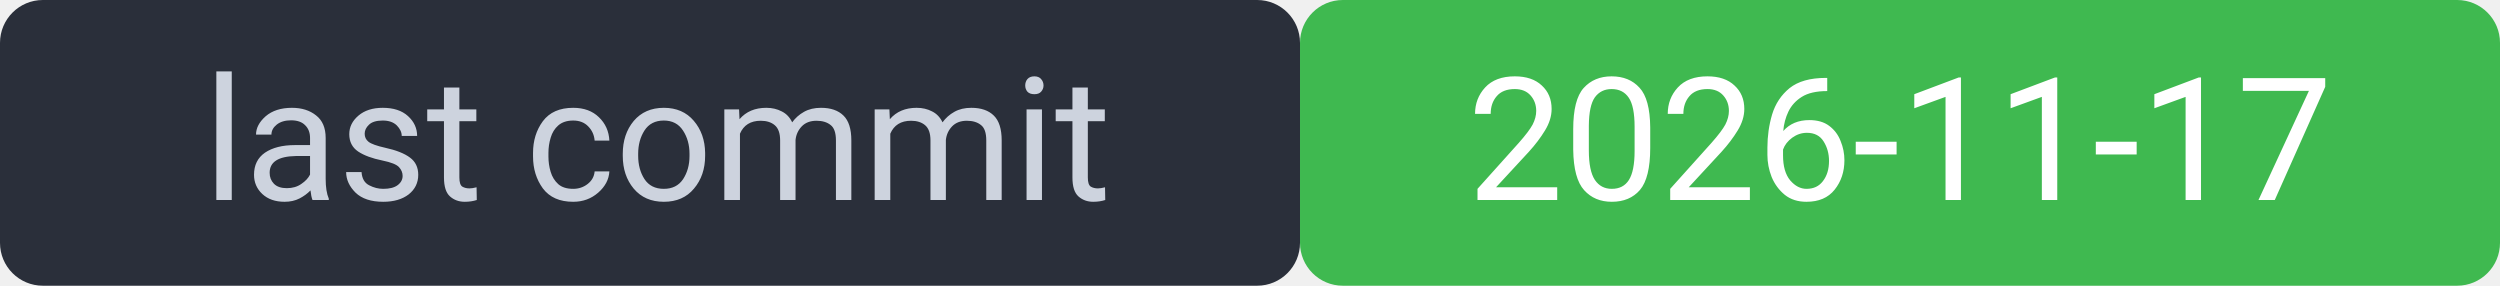
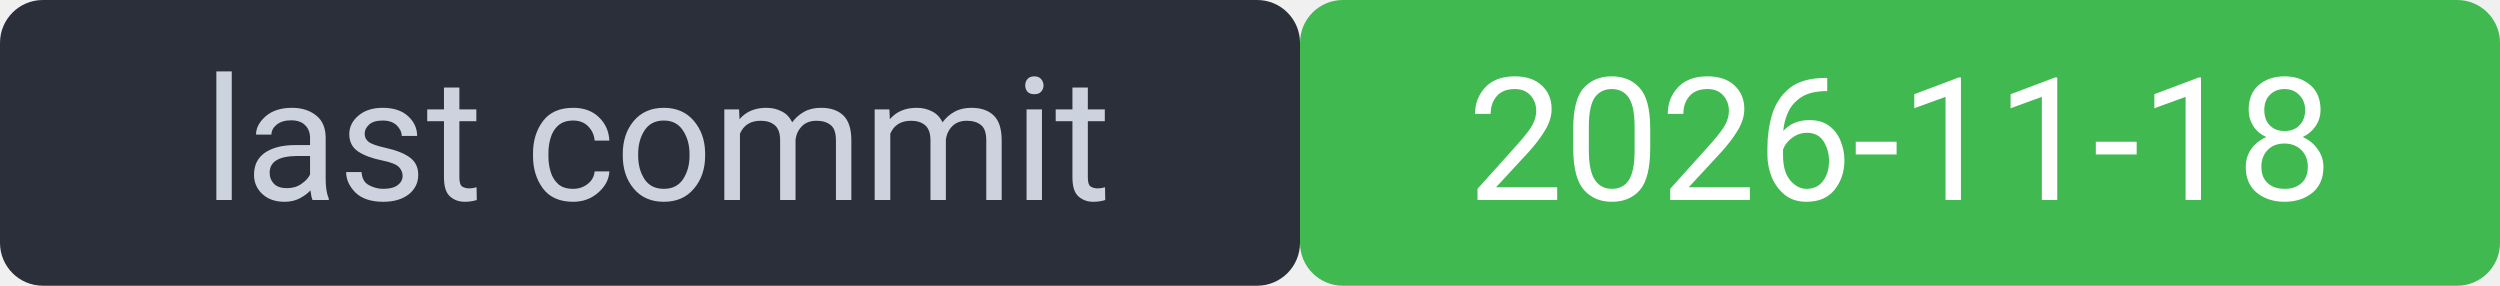
<svg xmlns="http://www.w3.org/2000/svg" width="175" height="20" viewBox="0 0 175 20" font-family="system-ui,Segoe UI,Roboto,sans-serif" font-size="12">
  <rect width="91" height="20" rx="3" fill="#2a2f3a" />
  <rect x="91" width="84" height="20" rx="3" fill="#3fb950" />
  <rect width="175" height="20" rx="3" fill="none" />
  <text x="46" y="14" fill="#cdd3de" text-anchor="middle">last commit</text>
-   <text x="133" y="14" fill="#ffffff" text-anchor="middle">2026-11-17</text>
+   <text x="133" y="14" fill="#ffffff" text-anchor="middle">2026-11-18</text>
</svg>
